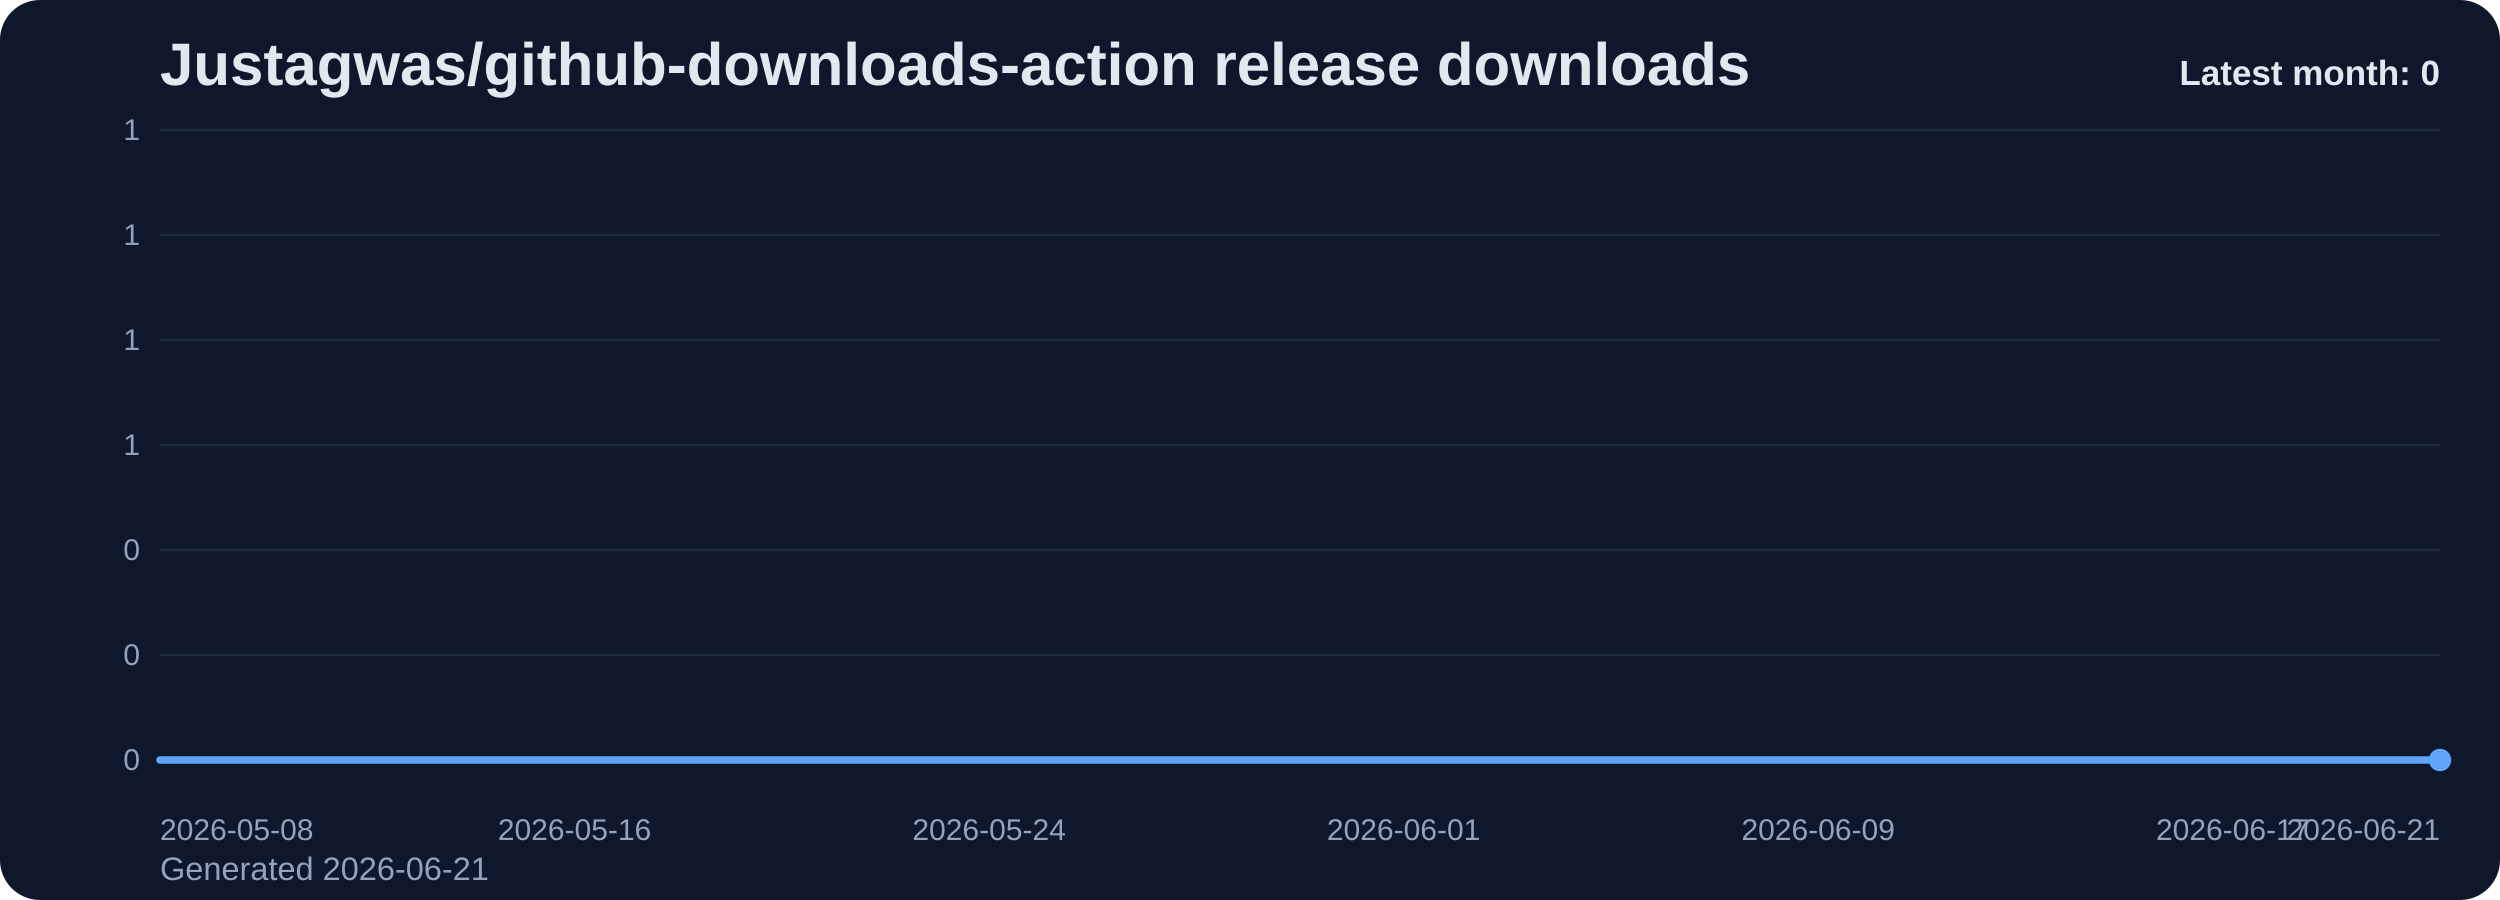
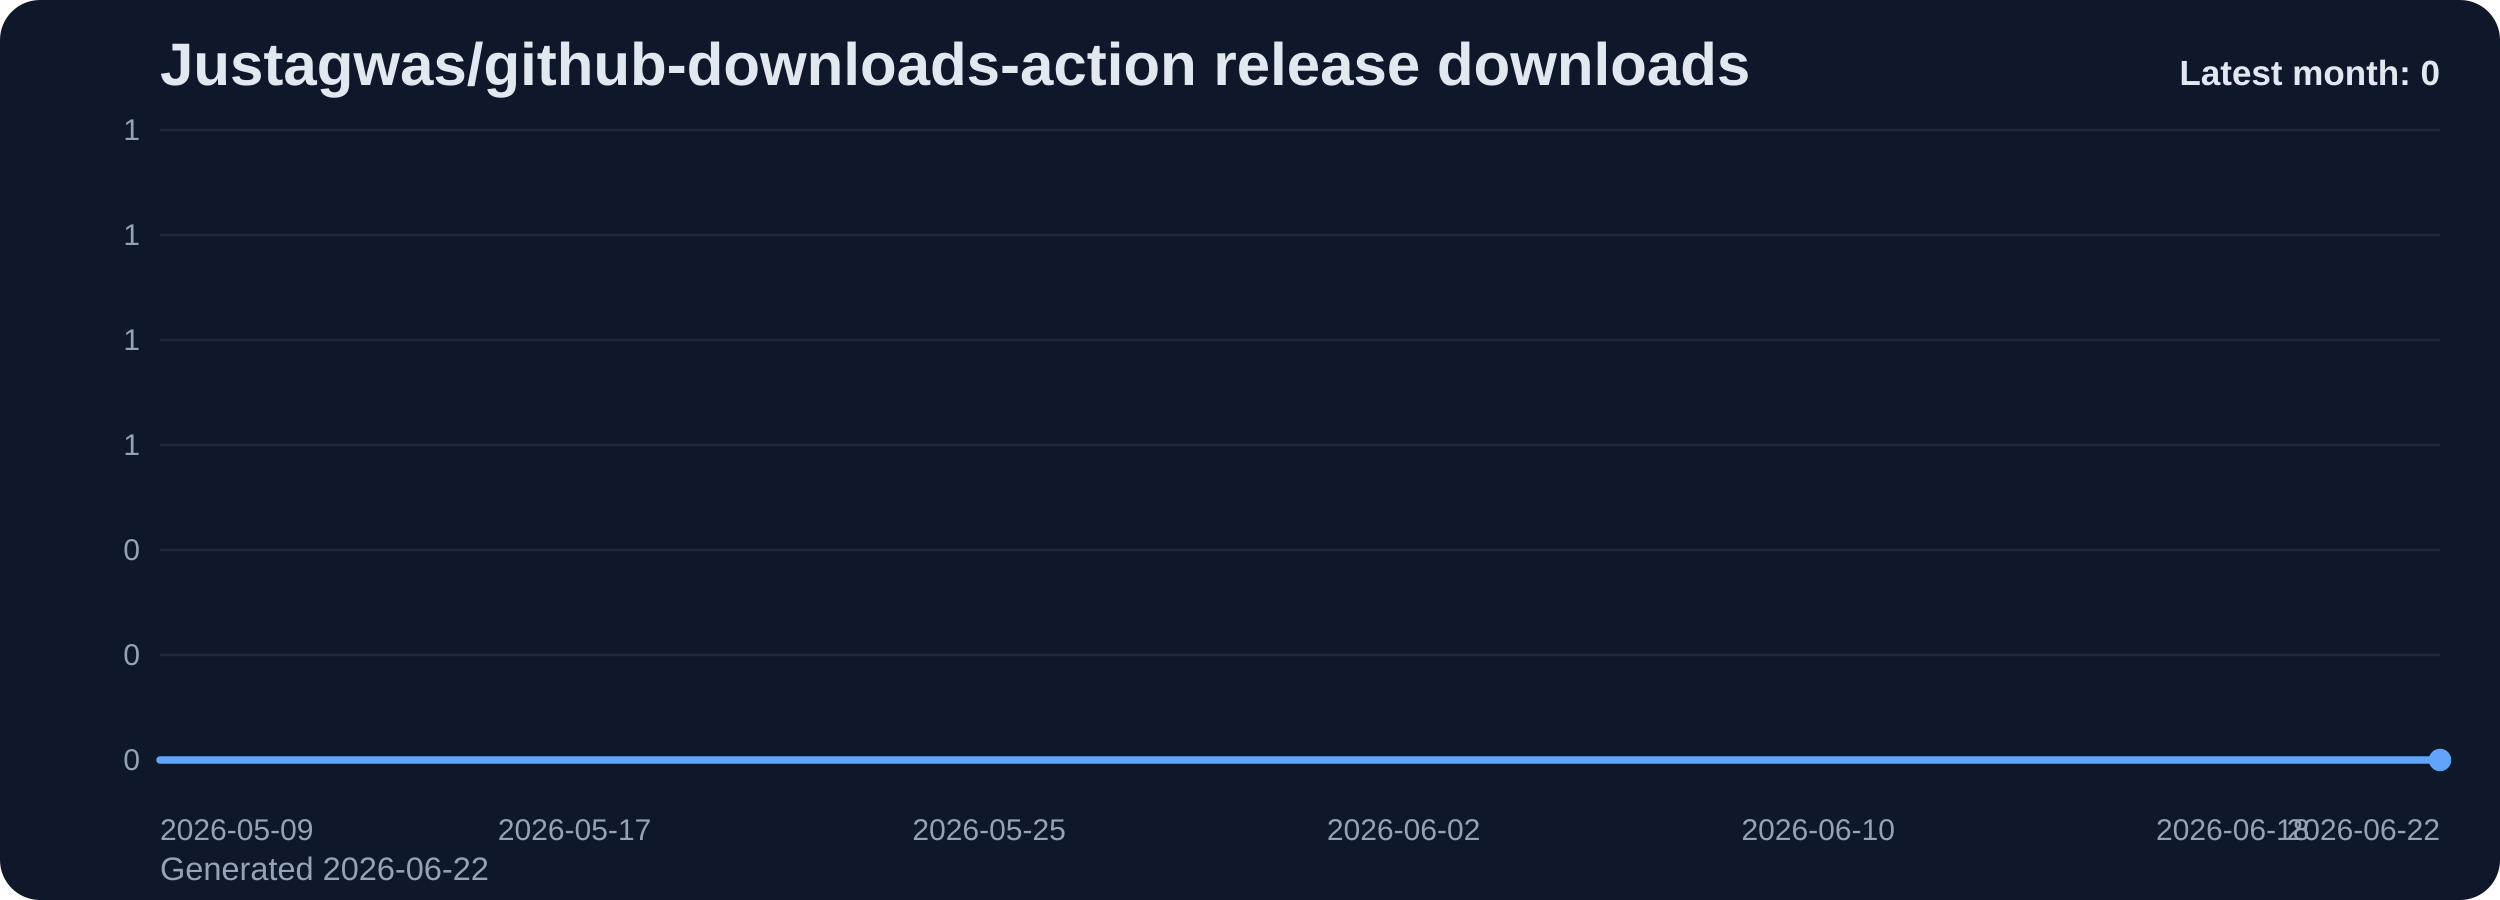
<svg xmlns="http://www.w3.org/2000/svg" viewBox="0 0 1000 360" role="img" aria-label="Justagwas/github-downloads-action release downloads chart">
  <defs>
    <linearGradient id="fill-monthly-slate" x1="0" y1="0" x2="0" y2="1">
      <stop offset="0%" stop-color="#60a5fa" stop-opacity="0.32" />
      <stop offset="100%" stop-color="#60a5fa" stop-opacity="0.05" />
    </linearGradient>
    <style>
      .bg { fill: #0f172a; }
      .title { font: 700 24px Arial, sans-serif; fill: #e2e8f0; }
      .sub { font: 400 13px Arial, sans-serif; fill: #94a3b8; }
      .grid { stroke: #1e293b; stroke-width: 1; }
      .axis { font: 400 12px Arial, sans-serif; fill: #94a3b8; }
      .line { fill: none; stroke: #60a5fa; stroke-width: 3; stroke-linecap: round; stroke-linejoin: round; }
      .dot { fill: #60a5fa; }
      .value { font: 600 11px Arial, sans-serif; fill: #cbd5e1; }
      .latest { font: 700 14px Arial, sans-serif; fill: #e2e8f0; }
    </style>
  </defs>
  <rect class="bg" x="0" y="0" width="1000" height="360" rx="16" />
  <text class="title" x="64" y="34">Justagwas/github-downloads-action release downloads</text>
-   <text class="sub" x="64" y="352">Generated 2026-06-21</text>
+   <text class="sub" x="64" y="352">Generated 2026-06-22</text>
  <line x1="64" y1="52.00" x2="976" y2="52.00" class="grid" />
  <text x="56" y="56.00" text-anchor="end" class="axis">1</text>
  <line x1="64" y1="94.00" x2="976" y2="94.00" class="grid" />
  <text x="56" y="98.00" text-anchor="end" class="axis">1</text>
  <line x1="64" y1="136.00" x2="976" y2="136.00" class="grid" />
  <text x="56" y="140.00" text-anchor="end" class="axis">1</text>
  <line x1="64" y1="178.00" x2="976" y2="178.00" class="grid" />
  <text x="56" y="182.00" text-anchor="end" class="axis">1</text>
  <line x1="64" y1="220.00" x2="976" y2="220.00" class="grid" />
  <text x="56" y="224.00" text-anchor="end" class="axis">0</text>
  <line x1="64" y1="262.00" x2="976" y2="262.00" class="grid" />
  <text x="56" y="266.00" text-anchor="end" class="axis">0</text>
  <line x1="64" y1="304.00" x2="976" y2="304.00" class="grid" />
  <text x="56" y="308.00" text-anchor="end" class="axis">0</text>
  <path d="M 64.00 304 L 64.00 304.00 L 84.73 304.00 L 105.45 304.00 L 126.18 304.00 L 146.91 304.00 L 167.64 304.00 L 188.36 304.00 L 209.09 304.00 L 229.82 304.00 L 250.55 304.00 L 271.27 304.00 L 292.00 304.00 L 312.73 304.00 L 333.45 304.00 L 354.18 304.00 L 374.91 304.00 L 395.64 304.00 L 416.36 304.00 L 437.09 304.00 L 457.82 304.00 L 478.55 304.00 L 499.27 304.00 L 520.00 304.00 L 540.73 304.00 L 561.45 304.00 L 582.18 304.00 L 602.91 304.00 L 623.64 304.00 L 644.36 304.00 L 665.09 304.00 L 685.82 304.00 L 706.55 304.00 L 727.27 304.00 L 748.00 304.00 L 768.73 304.00 L 789.45 304.00 L 810.18 304.00 L 830.91 304.00 L 851.64 304.00 L 872.36 304.00 L 893.09 304.00 L 913.82 304.00 L 934.55 304.00 L 955.27 304.00 L 976.00 304.00 L 976.00 304 Z" fill="url(#fill-monthly-slate)" />
  <polyline class="line" points="64.00,304.00 84.73,304.00 105.45,304.00 126.18,304.00 146.91,304.00 167.64,304.00 188.36,304.00 209.09,304.00 229.82,304.00 250.55,304.00 271.27,304.00 292.00,304.00 312.73,304.00 333.45,304.00 354.18,304.00 374.91,304.00 395.64,304.00 416.36,304.00 437.09,304.00 457.82,304.00 478.55,304.00 499.27,304.00 520.00,304.00 540.73,304.00 561.45,304.00 582.18,304.00 602.91,304.00 623.64,304.00 644.36,304.00 665.09,304.00 685.82,304.00 706.55,304.00 727.27,304.00 748.00,304.00 768.73,304.00 789.45,304.00 810.18,304.00 830.91,304.00 851.64,304.00 872.36,304.00 893.09,304.00 913.82,304.00 934.55,304.00 955.27,304.00 976.00,304.00" />
  <circle class="dot" cx="976.00" cy="304.00" r="4.5" />
-   <text class="axis" x="64.00" y="336" text-anchor="start">2026-05-08</text>
-   <text class="axis" x="229.82" y="336" text-anchor="middle">2026-05-16</text>
-   <text class="axis" x="395.64" y="336" text-anchor="middle">2026-05-24</text>
-   <text class="axis" x="561.45" y="336" text-anchor="middle">2026-06-01</text>
-   <text class="axis" x="727.27" y="336" text-anchor="middle">2026-06-09</text>
-   <text class="axis" x="893.09" y="336" text-anchor="middle">2026-06-17</text>
-   <text class="axis" x="976.00" y="336" text-anchor="end">2026-06-21</text>
+   <text class="axis" x="64.00" y="336" text-anchor="start">2026-05-09</text>
+   <text class="axis" x="229.82" y="336" text-anchor="middle">2026-05-17</text>
+   <text class="axis" x="395.64" y="336" text-anchor="middle">2026-05-25</text>
+   <text class="axis" x="561.45" y="336" text-anchor="middle">2026-06-02</text>
+   <text class="axis" x="727.27" y="336" text-anchor="middle">2026-06-10</text>
+   <text class="axis" x="893.09" y="336" text-anchor="middle">2026-06-18</text>
+   <text class="axis" x="976.00" y="336" text-anchor="end">2026-06-22</text>
  <text class="latest" x="976" y="34" text-anchor="end">Latest month: 0</text>
</svg>
